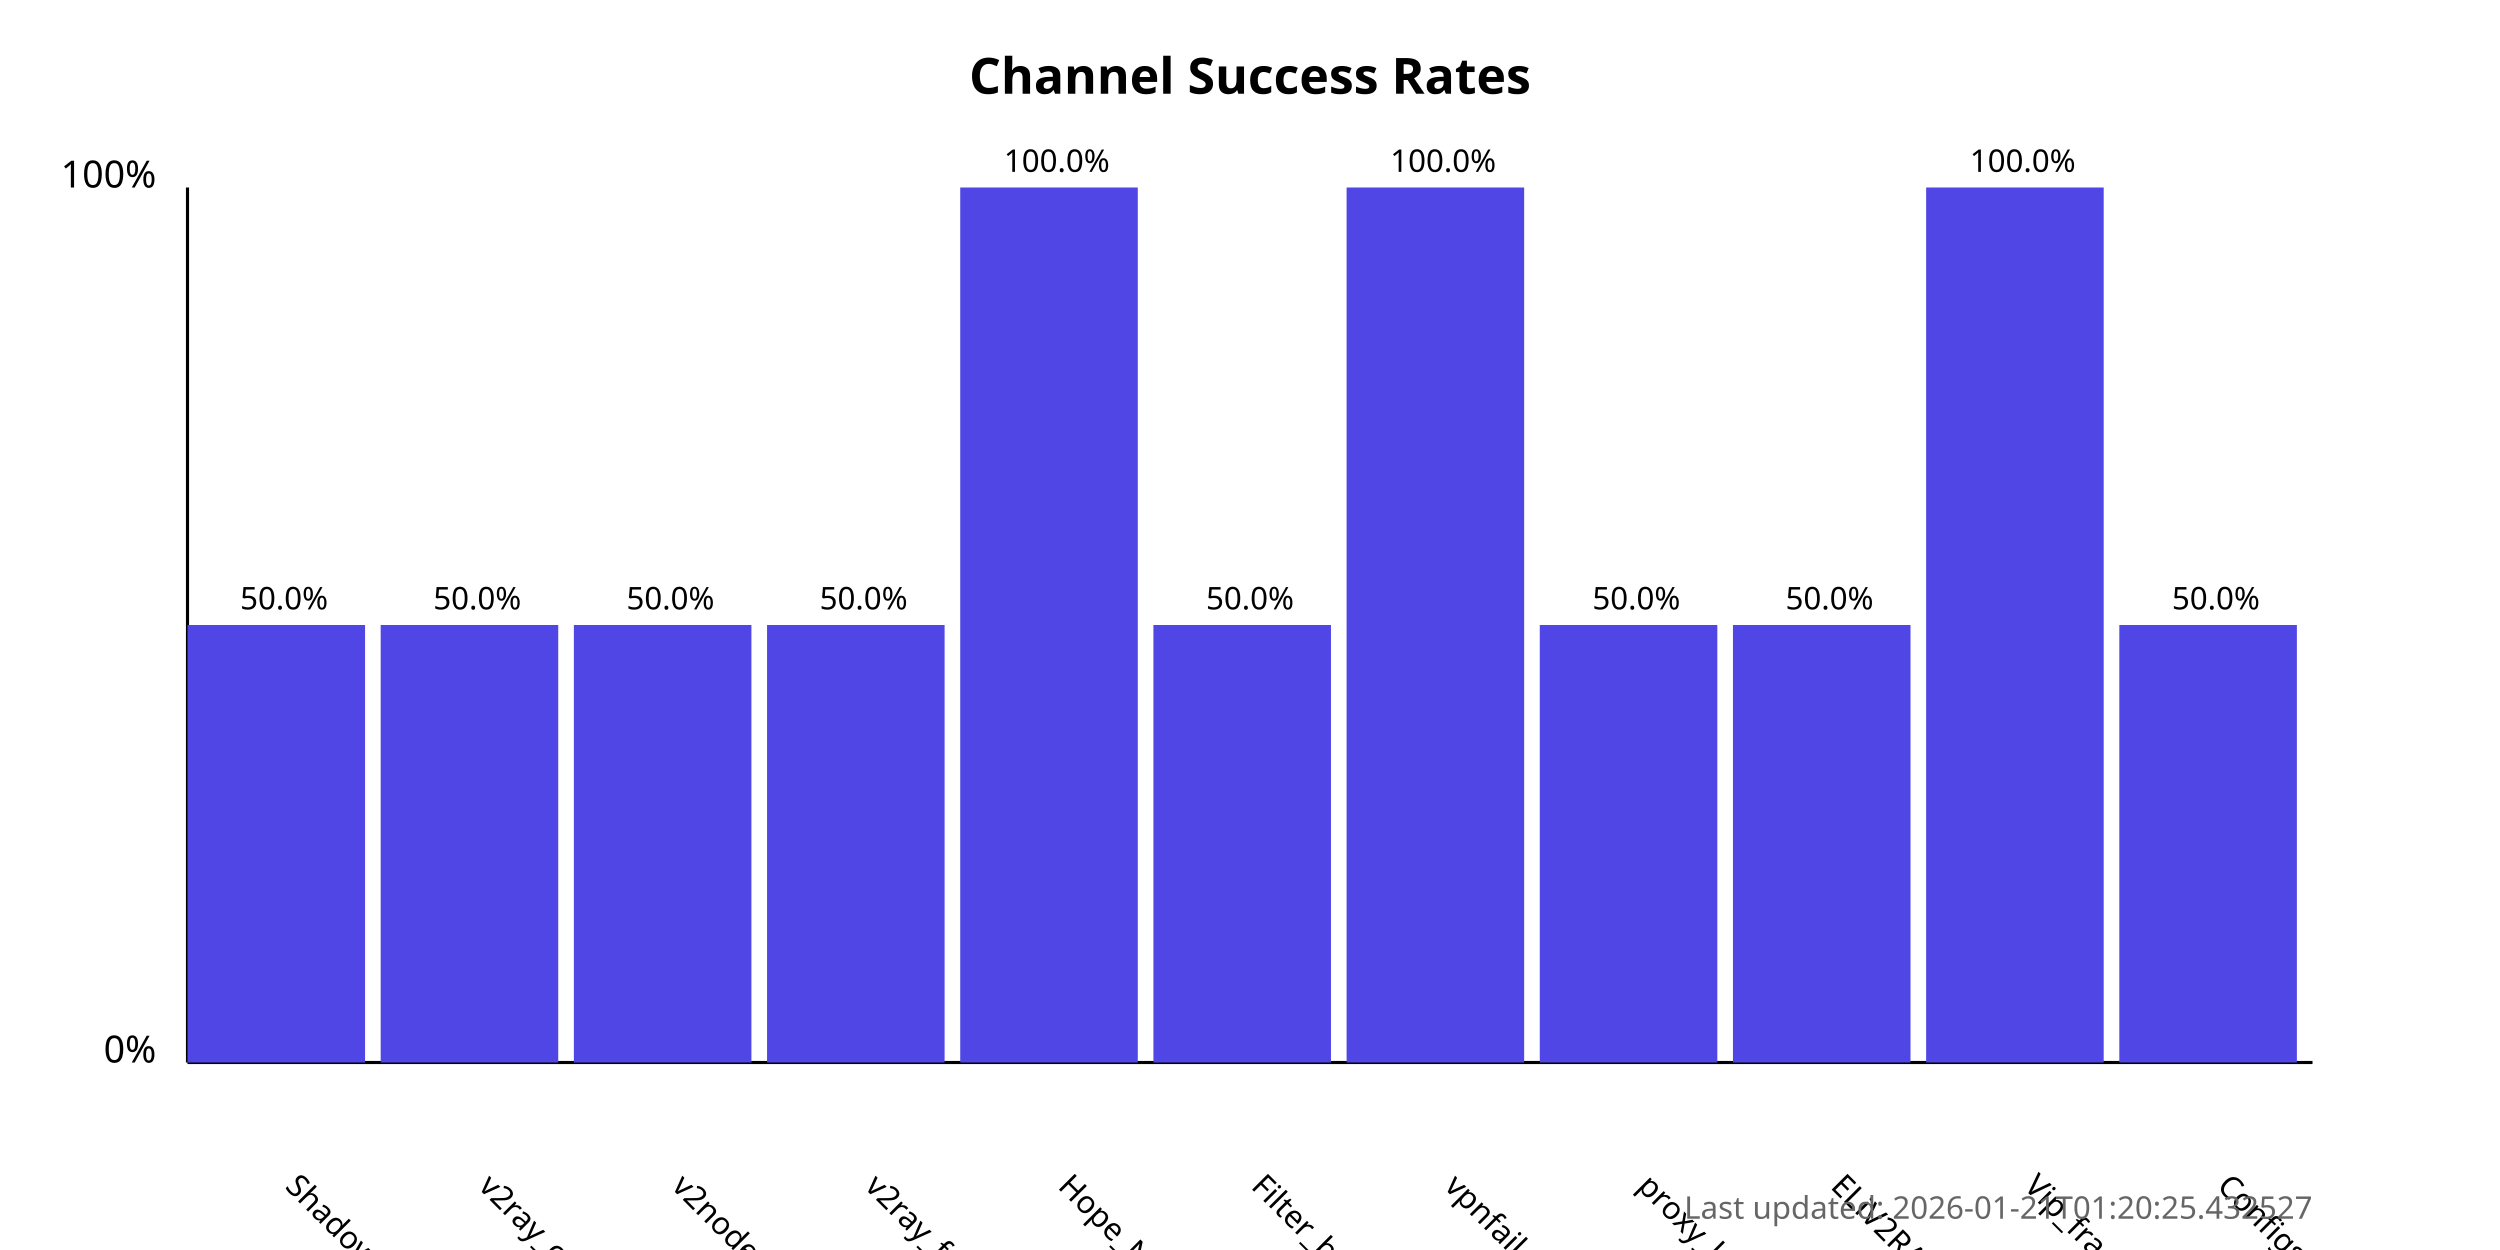
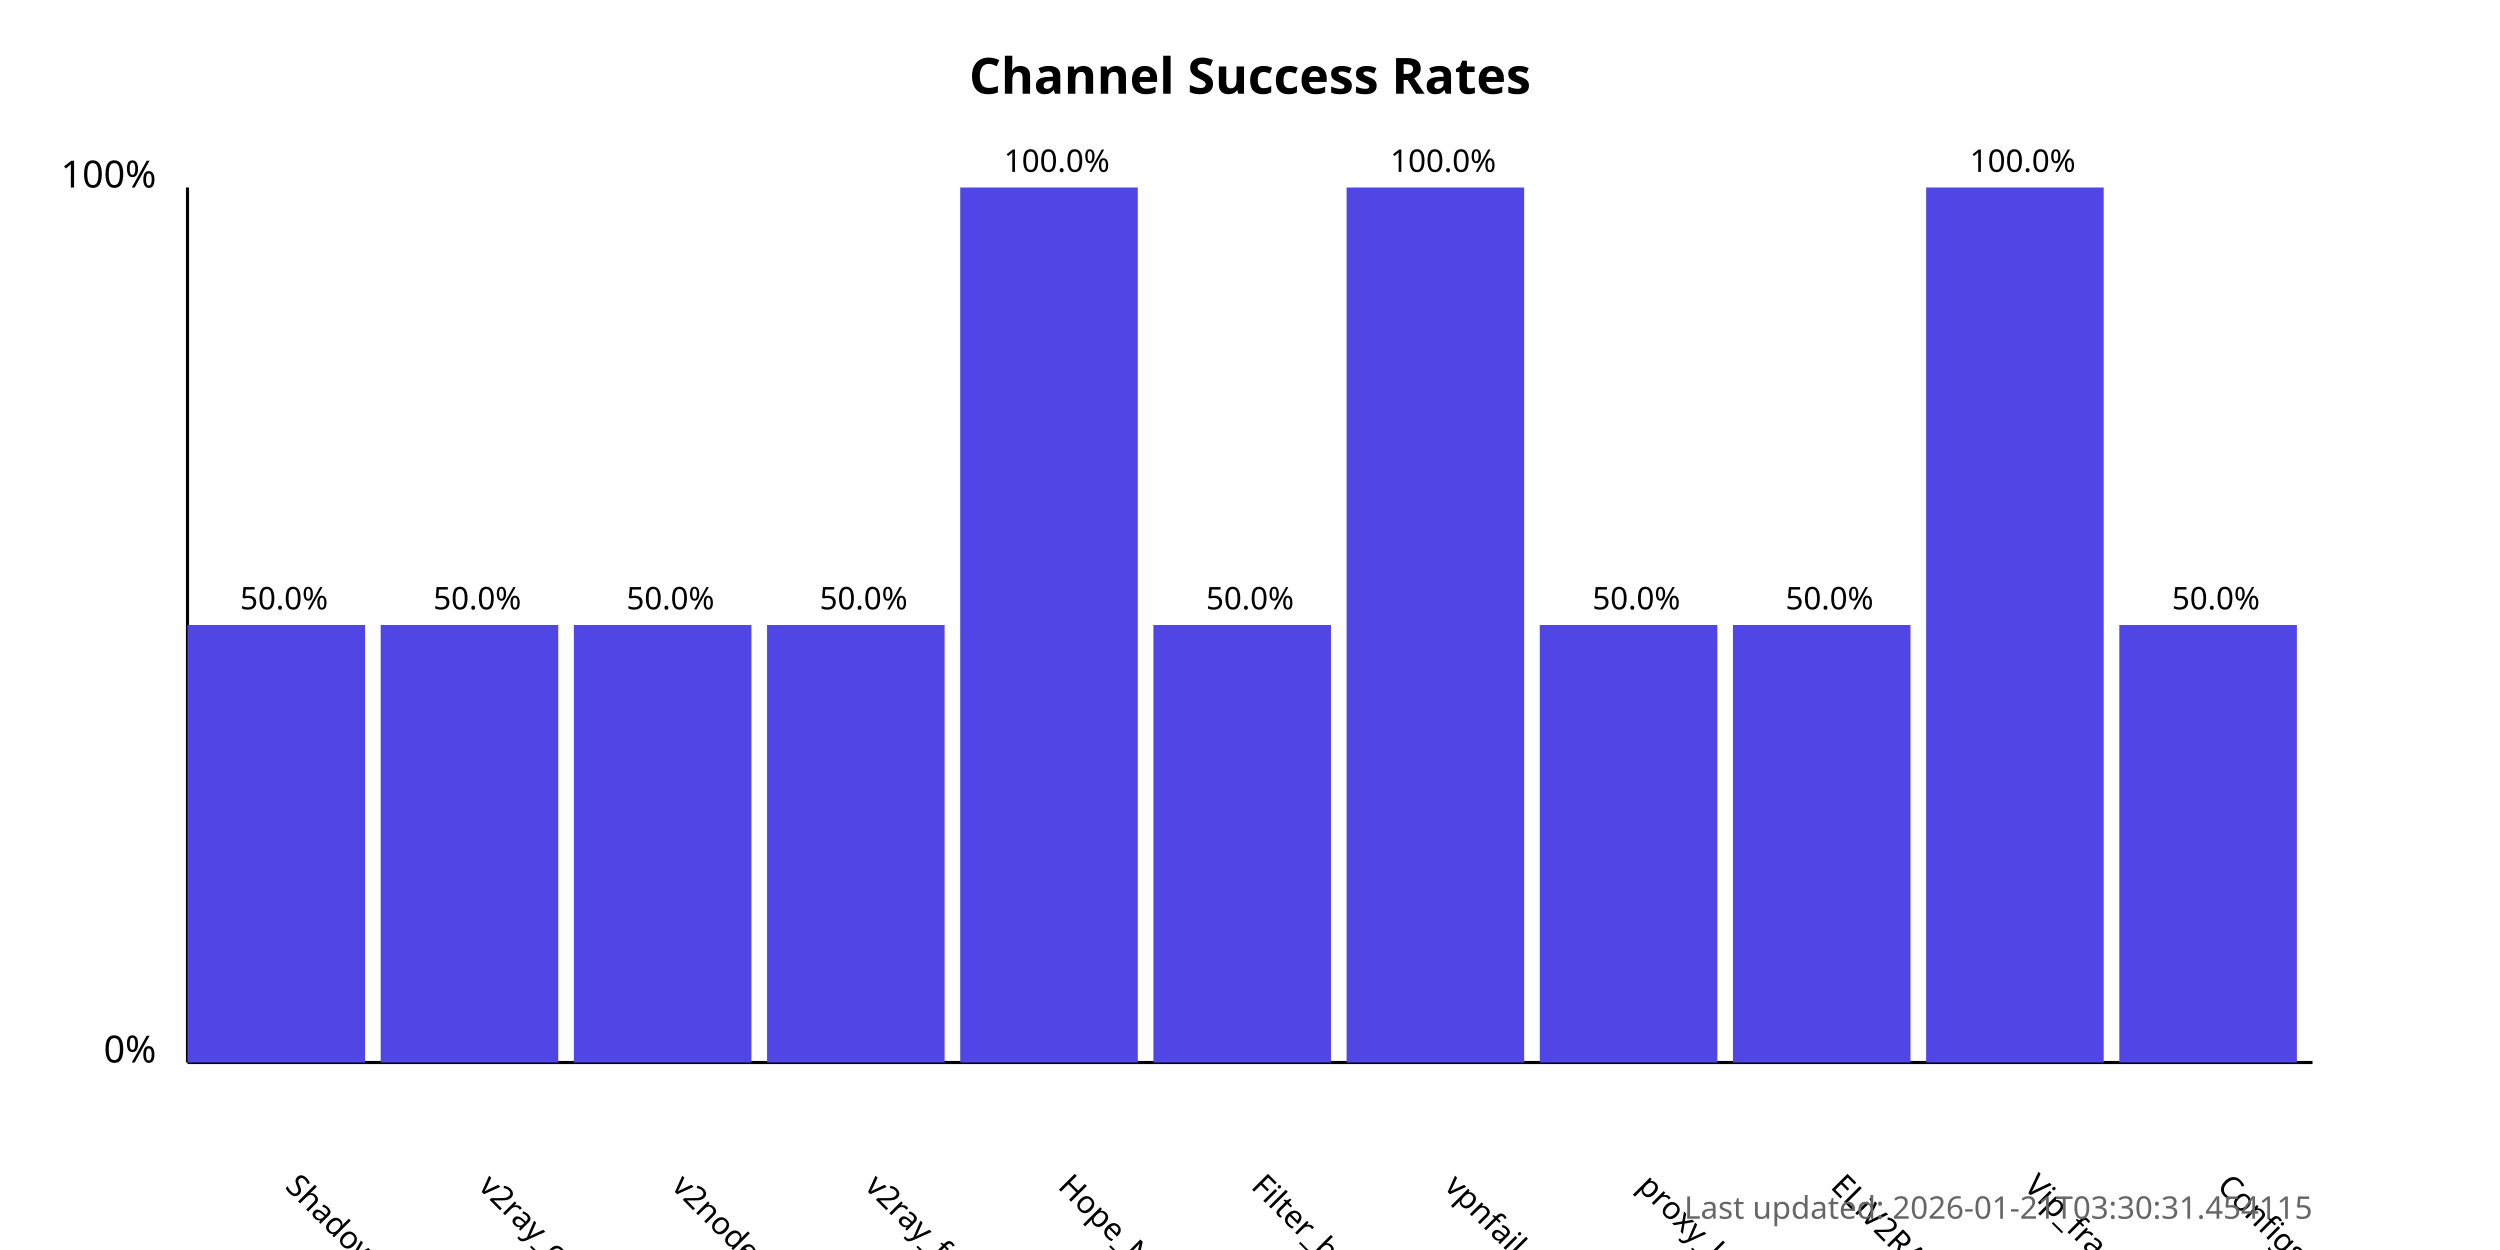
<svg xmlns="http://www.w3.org/2000/svg" width="800" height="400">
  <style>
            .chart-title { font: bold 16px sans-serif; }
            .axis-label { font: 12px sans-serif; }
            .tick-label { font: 10px sans-serif; }
            .bar { fill: #4f46e5; }
            .bar:hover { fill: #6366f1; }
            .timestamp { font: 10px sans-serif; fill: #666; }
        </style>
  <text x="400.0" y="30" text-anchor="middle" class="chart-title">
            Channel Success Rates
        </text>
  <line x1="60" y1="340" x2="60" y2="60" stroke="black" stroke-width="1" />
  <line x1="60" y1="340" x2="740" y2="340" stroke="black" stroke-width="1" />
  <text x="50" y="340" text-anchor="end" class="axis-label">0%</text>
  <text x="50" y="60" text-anchor="end" class="axis-label">100%</text>
  <g>
    <rect x="60" y="200.0" width="56.818" height="140.0" class="bar" />
    <text x="90.909" y="380" transform="rotate(45, 90.90909, 380)" text-anchor="start" class="tick-label">
                ShadowProxy66
            </text>
    <text x="90.909" y="195.0" text-anchor="middle" class="tick-label">
                50.0%
            </text>
  </g>
  <g>
    <rect x="121.818" y="200.0" width="56.818" height="140.0" class="bar" />
    <text x="152.727" y="380" transform="rotate(45, 152.7273, 380)" text-anchor="start" class="tick-label">
                v2ray_configs_pool
            </text>
    <text x="152.727" y="195.0" text-anchor="middle" class="tick-label">
                50.0%
            </text>
  </g>
  <g>
    <rect x="183.636" y="200.0" width="56.818" height="140.0" class="bar" />
    <text x="214.545" y="380" transform="rotate(45, 214.5455, 380)" text-anchor="start" class="tick-label">
                v2nodes
            </text>
    <text x="214.545" y="195.0" text-anchor="middle" class="tick-label">
                50.0%
            </text>
  </g>
  <g>
    <rect x="245.455" y="200.0" width="56.818" height="140.0" class="bar" />
    <text x="276.364" y="380" transform="rotate(45, 276.3636, 380)" text-anchor="start" class="tick-label">
                v2ray_free_conf
            </text>
    <text x="276.364" y="195.0" text-anchor="middle" class="tick-label">
                50.0%
            </text>
  </g>
  <g>
    <rect x="307.273" y="60.0" width="56.818" height="280.0" class="bar" />
    <text x="338.182" y="380" transform="rotate(45, 338.1818, 380)" text-anchor="start" class="tick-label">
                Hope_Net
            </text>
    <text x="338.182" y="55.0" text-anchor="middle" class="tick-label">
                100.0%
            </text>
  </g>
  <g>
    <rect x="369.091" y="200.0" width="56.818" height="140.0" class="bar" />
    <text x="400.0" y="380" transform="rotate(45, 400.0, 380)" text-anchor="start" class="tick-label">
                Filter_breaker
            </text>
    <text x="400.0" y="195.0" text-anchor="middle" class="tick-label">
                50.0%
            </text>
  </g>
  <g>
    <rect x="430.909" y="60.0" width="56.818" height="280.0" class="bar" />
    <text x="461.818" y="380" transform="rotate(45, 461.8182, 380)" text-anchor="start" class="tick-label">
                vpnfail_vless
            </text>
    <text x="461.818" y="55.0" text-anchor="middle" class="tick-label">
                100.0%
            </text>
  </g>
  <g>
    <rect x="492.727" y="200.0" width="56.818" height="140.0" class="bar" />
    <text x="523.636" y="380" transform="rotate(45, 523.6364, 380)" text-anchor="start" class="tick-label">
                proxy_kafee
            </text>
    <text x="523.636" y="195.0" text-anchor="middle" class="tick-label">
                50.0%
            </text>
  </g>
  <g>
    <rect x="554.545" y="200.0" width="56.818" height="140.0" class="bar" />
    <text x="585.455" y="380" transform="rotate(45, 585.4545, 380)" text-anchor="start" class="tick-label">
                ELiV2RAY
            </text>
    <text x="585.455" y="195.0" text-anchor="middle" class="tick-label">
                50.0%
            </text>
  </g>
  <g>
    <rect x="616.364" y="60.0" width="56.818" height="280.0" class="bar" />
    <text x="647.273" y="380" transform="rotate(45, 647.2727, 380)" text-anchor="start" class="tick-label">
                Vip_fragment_v2ray
            </text>
    <text x="647.273" y="55.0" text-anchor="middle" class="tick-label">
                100.0%
            </text>
  </g>
  <g>
    <rect x="678.182" y="200.0" width="56.818" height="140.0" class="bar" />
    <text x="709.091" y="380" transform="rotate(45, 709.0909, 380)" text-anchor="start" class="tick-label">
                ConfigsHubPlus
            </text>
    <text x="709.091" y="195.0" text-anchor="middle" class="tick-label">
                50.0%
            </text>
  </g>
  <text x="740" y="390" text-anchor="end" class="timestamp">
-             Last updated: 2026-01-21T01:20:25.432527
+             Last updated: 2026-01-21T03:30:31.454115
        </text>
</svg>
